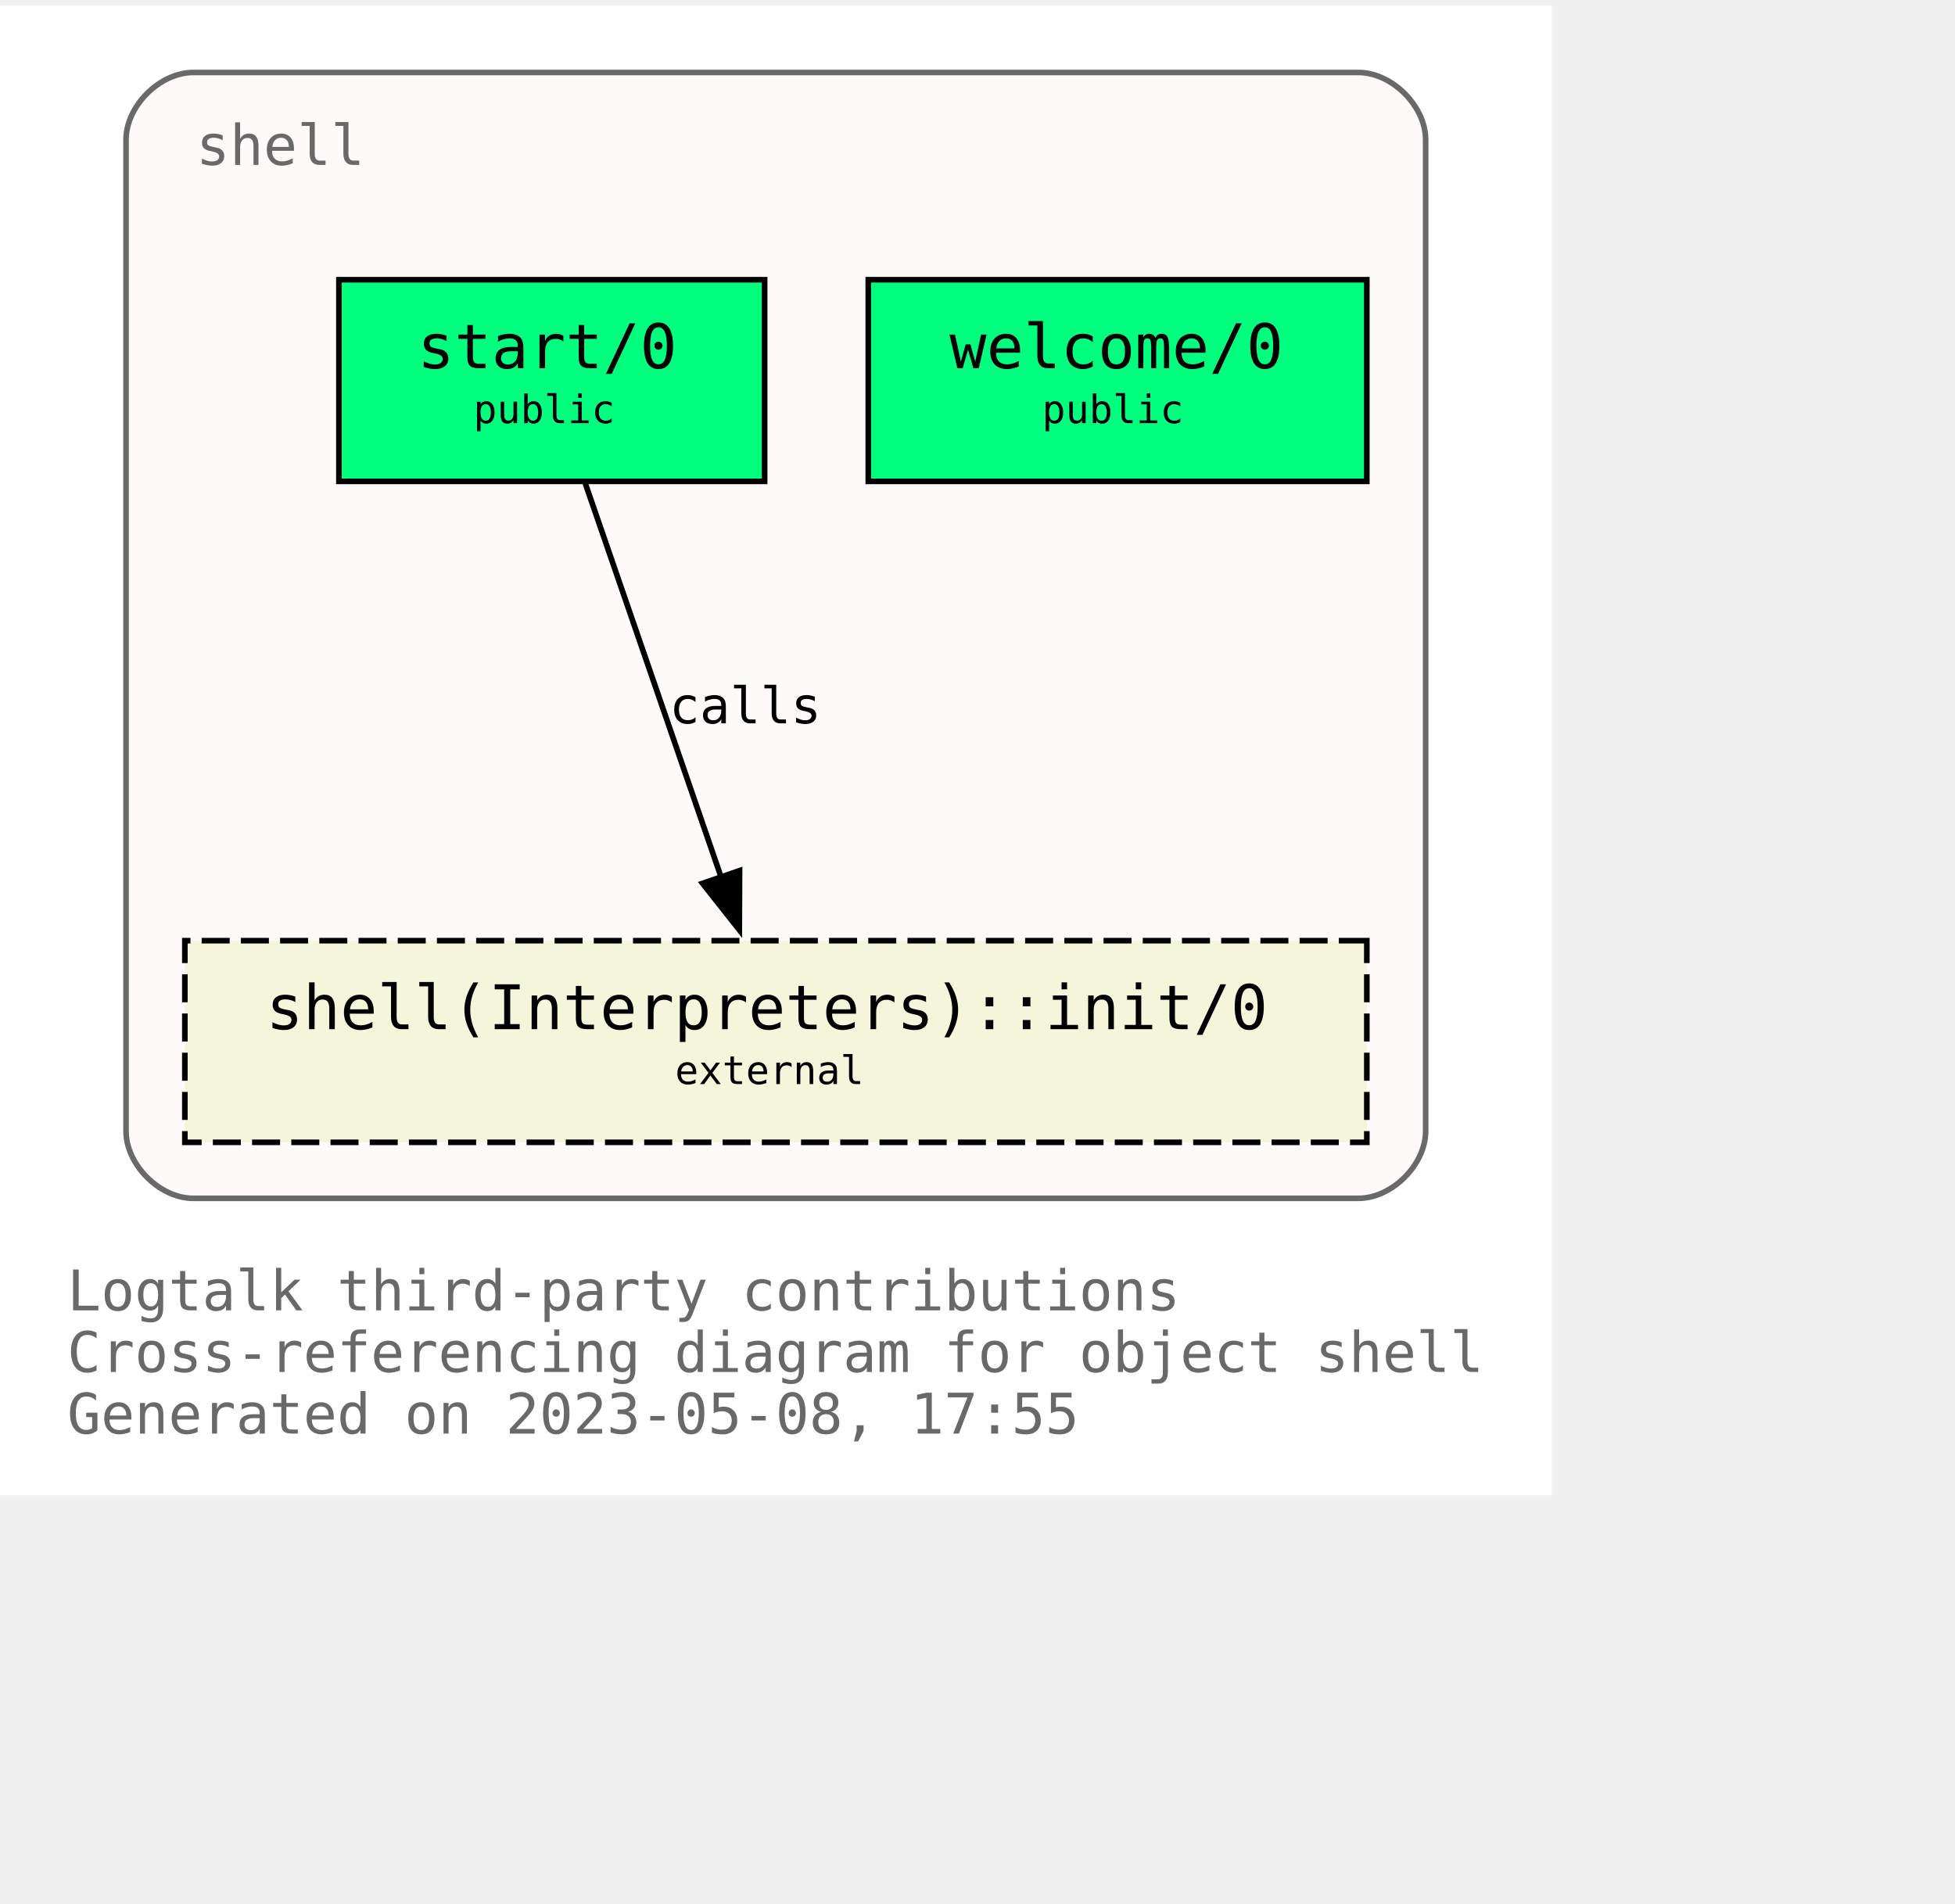
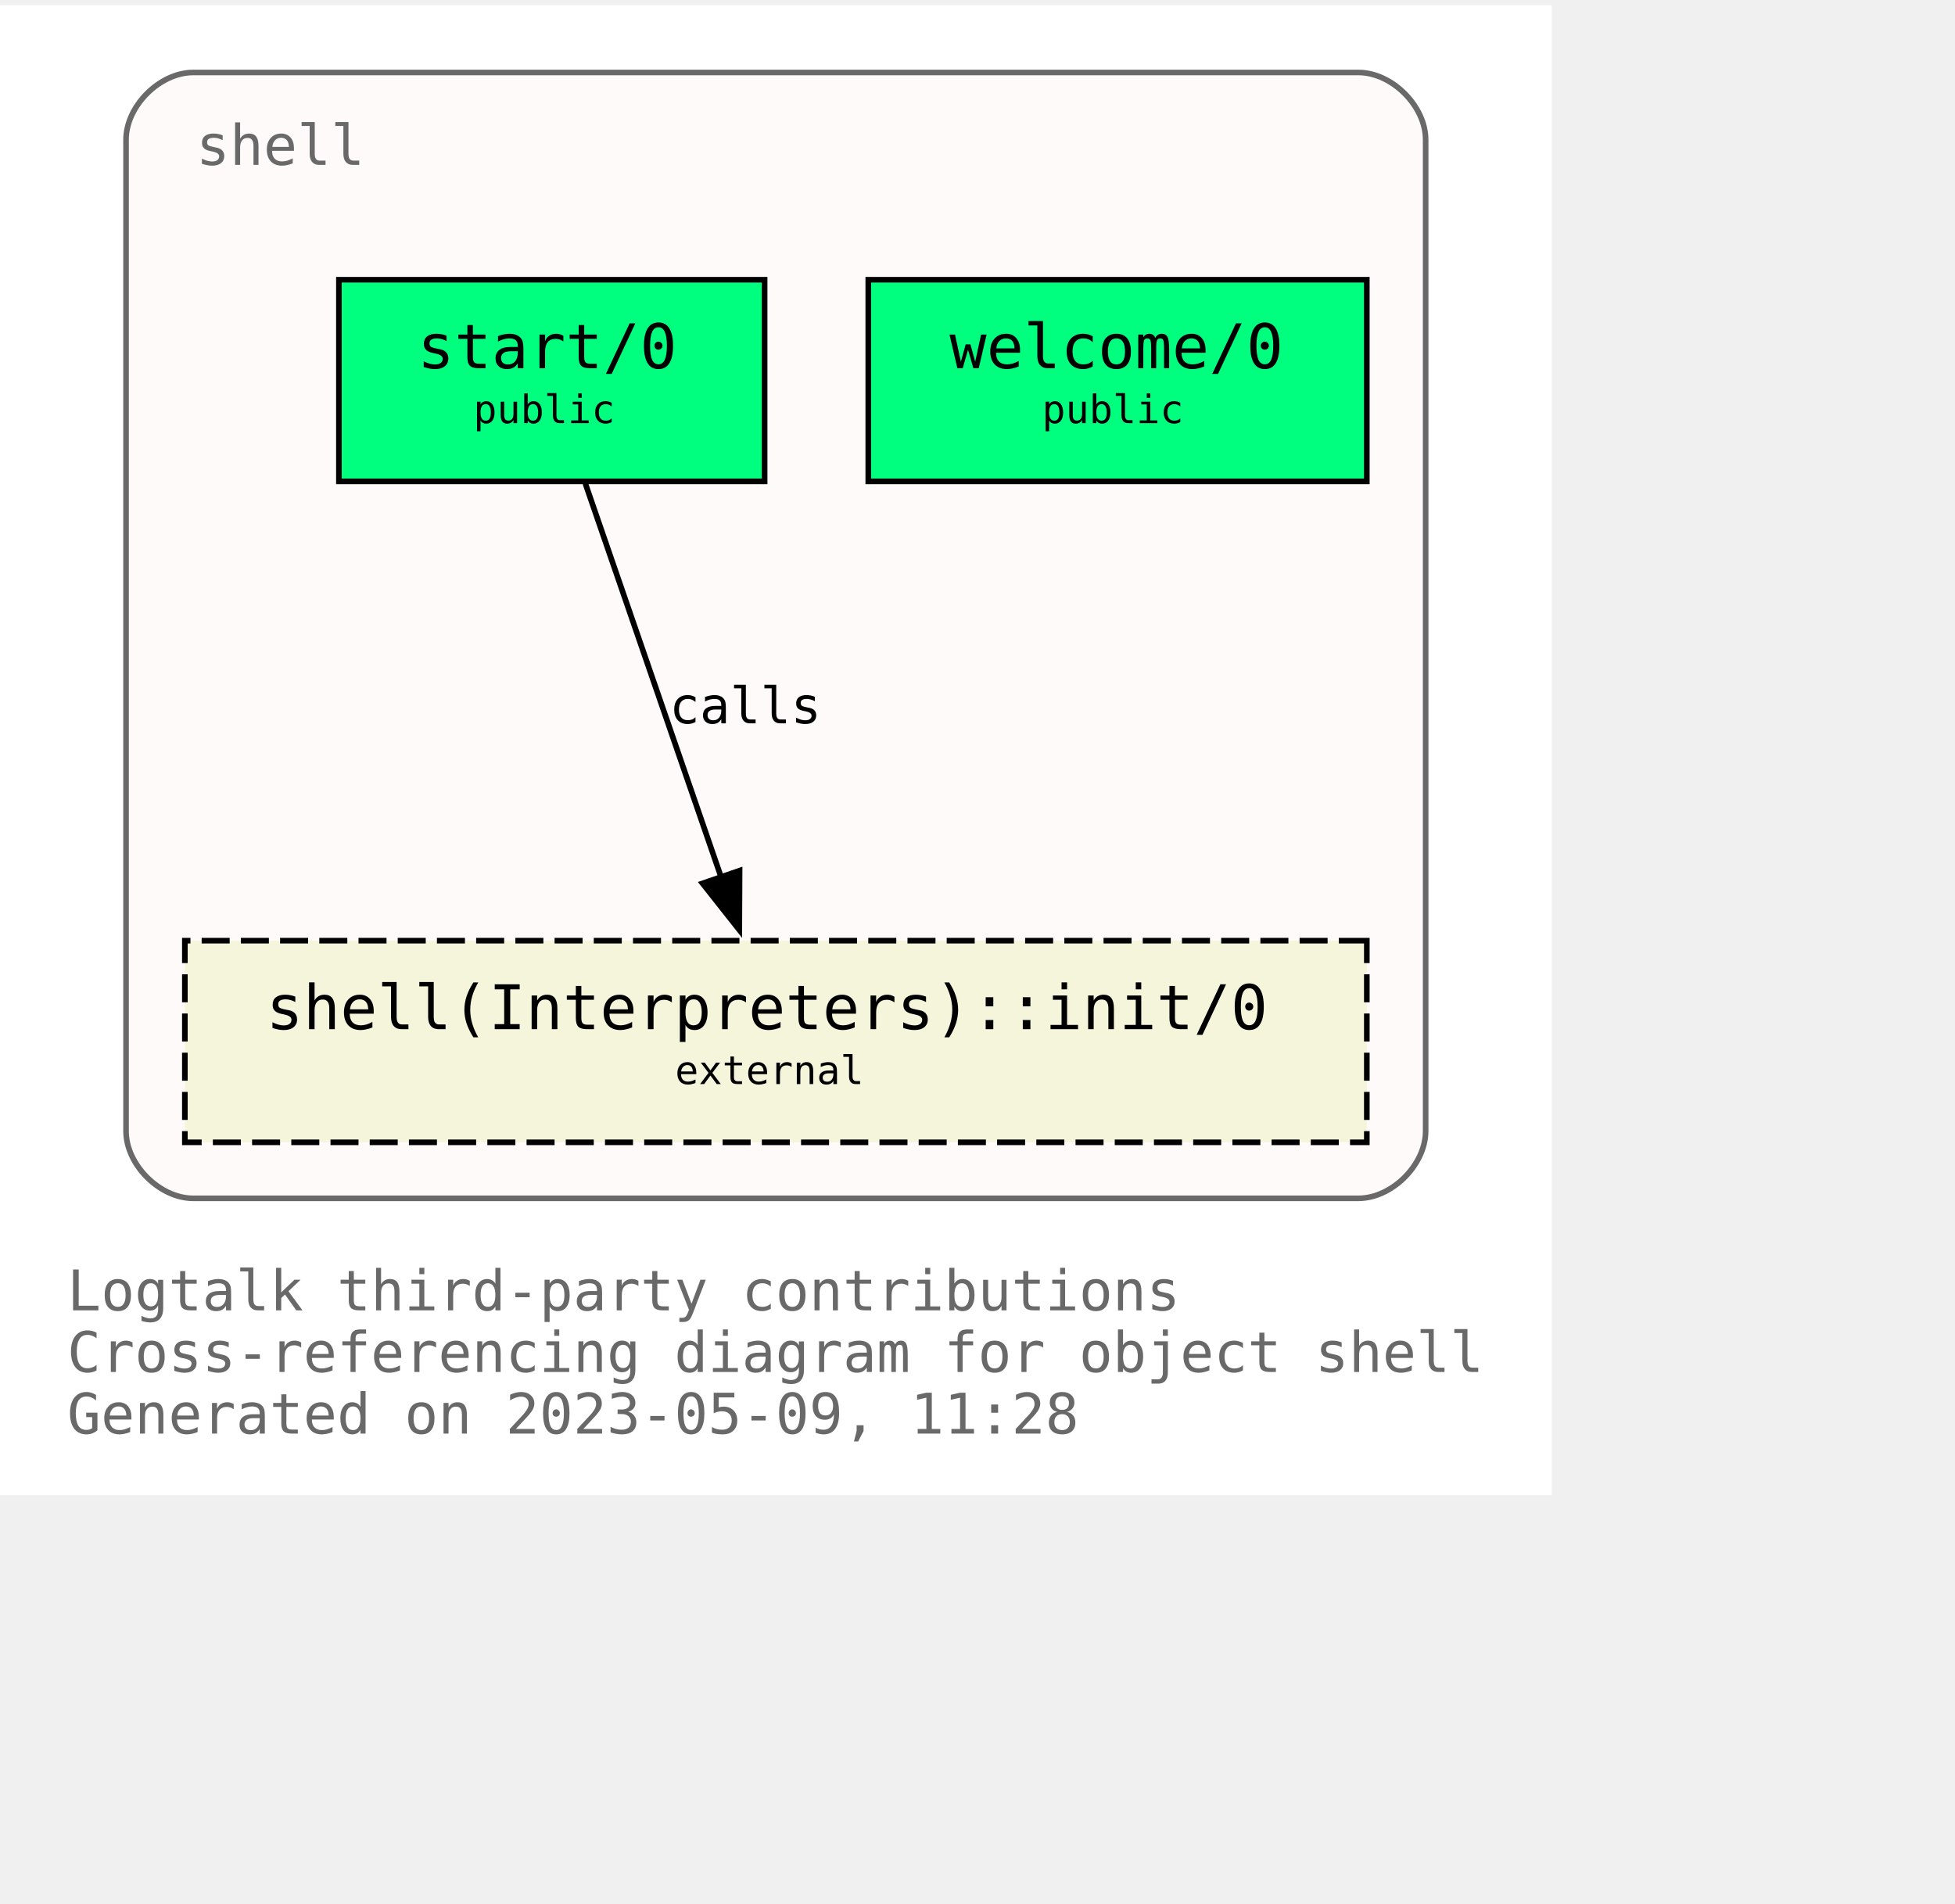
<svg xmlns="http://www.w3.org/2000/svg" xmlns:xlink="http://www.w3.org/1999/xlink" width="421pt" height="410pt" viewBox="72.00 72.00 349.00 338.00">
  <g id="graph0" class="graph" transform="scale(1 1) rotate(0) translate(76 334)">
    <polygon fill="white" stroke="none" points="-4,4 -4,-262 273,-262 273,4 -4,4" />
    <text text-anchor="start" x="8" y="-29" font-family="Monospace" font-size="10.00" fill="dimgray">Logtalk third-party contributions</text>
    <text text-anchor="start" x="8" y="-18" font-family="Monospace" font-size="10.00" fill="dimgray">Cross-referencing diagram for object shell</text>
-     <text text-anchor="start" x="8" y="-7" font-family="Monospace" font-size="10.00" fill="dimgray">Generated on 2023-05-08, 17:55</text>
+     <text text-anchor="start" x="8" y="-7" font-family="Monospace" font-size="10.00" fill="dimgray">Generated on 2023-05-09, 11:28</text>
    <g id="clust1" class="cluster">
      <g id="a_clust1">
        <a xlink:title="shell">
          <path fill="snow" stroke="dimgray" d="M30.5,-49C30.5,-49 238.5,-49 238.5,-49 244.5,-49 250.5,-55 250.5,-61 250.5,-61 250.5,-238 250.5,-238 250.5,-244 244.5,-250 238.5,-250 238.5,-250 30.5,-250 30.5,-250 24.5,-250 18.5,-244 18.5,-238 18.5,-238 18.5,-61 18.5,-61 18.5,-55 24.5,-49 30.5,-49" />
          <g id="a_clust1_0">
-             <a xlink:href="https://github.com/LogtalkDotOrg/logtalk3/tree/56527b310031b42504926addef62dacef3f1dd4a/contributions/verdi_neruda/shell.lgt" xlink:title="https://github.com/LogtalkDotOrg/logtalk3/tree/56527b310031b42504926addef62dacef3f1dd4a/contributions/verdi_neruda/shell.lgt">
+             <a xlink:href="https://github.com/LogtalkDotOrg/logtalk3/tree/794b262691d8223546e269447380917601036d71/contributions/verdi_neruda/shell.lgt" xlink:title="https://github.com/LogtalkDotOrg/logtalk3/tree/794b262691d8223546e269447380917601036d71/contributions/verdi_neruda/shell.lgt">
              <text text-anchor="start" x="31" y="-233.5" font-family="Monospace" font-size="10.00" fill="dimgray">shell</text>
            </a>
          </g>
        </a>
      </g>
    </g>
    <g id="node1" class="node">
      <g id="a_node1">
-         <a xlink:href="https://github.com/LogtalkDotOrg/logtalk3/tree/56527b310031b42504926addef62dacef3f1dd4a/contributions/verdi_neruda/shell.lgt#L343" xlink:title="https://github.com/LogtalkDotOrg/logtalk3/tree/56527b310031b42504926addef62dacef3f1dd4a/contributions/verdi_neruda/shell.lgt#L343">
+         <a xlink:href="https://github.com/LogtalkDotOrg/logtalk3/tree/794b262691d8223546e269447380917601036d71/contributions/verdi_neruda/shell.lgt#L343" xlink:title="https://github.com/LogtalkDotOrg/logtalk3/tree/794b262691d8223546e269447380917601036d71/contributions/verdi_neruda/shell.lgt#L343">
          <polygon fill="springgreen" stroke="black" points="240,-213 151,-213 151,-177 240,-177 240,-213" />
          <text text-anchor="start" x="159.5" y="-197.8" font-family="Monospace" font-size="9.00"> </text>
          <text text-anchor="start" x="165.5" y="-197.2" font-family="Monospace" font-size="11.00">welcome/0</text>
          <text text-anchor="start" x="226.5" y="-197.8" font-family="Monospace" font-size="9.00"> </text>
          <text text-anchor="start" x="159.5" y="-186.8" font-family="Monospace" font-size="9.00"> </text>
          <text text-anchor="start" x="182" y="-187.4" font-family="Monospace" font-size="7.00">public</text>
          <text text-anchor="start" x="226.5" y="-186.8" font-family="Monospace" font-size="9.00"> </text>
        </a>
      </g>
    </g>
    <g id="node2" class="node">
      <g id="a_node2">
-         <a xlink:href="https://github.com/LogtalkDotOrg/logtalk3/tree/56527b310031b42504926addef62dacef3f1dd4a/contributions/verdi_neruda/shell.lgt#L355" xlink:title="https://github.com/LogtalkDotOrg/logtalk3/tree/56527b310031b42504926addef62dacef3f1dd4a/contributions/verdi_neruda/shell.lgt#L355">
+         <a xlink:href="https://github.com/LogtalkDotOrg/logtalk3/tree/794b262691d8223546e269447380917601036d71/contributions/verdi_neruda/shell.lgt#L355" xlink:title="https://github.com/LogtalkDotOrg/logtalk3/tree/794b262691d8223546e269447380917601036d71/contributions/verdi_neruda/shell.lgt#L355">
          <polygon fill="springgreen" stroke="black" points="132.5,-213 56.5,-213 56.5,-177 132.5,-177 132.5,-213" />
          <text text-anchor="start" x="64.5" y="-197.8" font-family="Monospace" font-size="9.00"> </text>
          <text text-anchor="start" x="70.5" y="-197.2" font-family="Monospace" font-size="11.00">start/0</text>
          <text text-anchor="start" x="118.5" y="-197.8" font-family="Monospace" font-size="9.00"> </text>
          <text text-anchor="start" x="64.5" y="-186.8" font-family="Monospace" font-size="9.00"> </text>
          <text text-anchor="start" x="80.5" y="-187.4" font-family="Monospace" font-size="7.00">public</text>
          <text text-anchor="start" x="118.5" y="-186.8" font-family="Monospace" font-size="9.00"> </text>
        </a>
      </g>
    </g>
    <g id="node3" class="node">
      <g id="a_node3">
        <a xlink:href="https://logtalk.org/library/shell_1.html#init/0" xlink:title="https://logtalk.org/library/shell_1.html#init/0">
          <polygon fill="beige" stroke="black" stroke-dasharray="5,2" points="240,-95 29,-95 29,-59 240,-59 240,-95" />
          <text text-anchor="start" x="37.5" y="-79.8" font-family="Monospace" font-size="9.00"> </text>
          <text text-anchor="start" x="43.5" y="-79.2" font-family="Monospace" font-size="11.00">shell(Interpreters)::init/0</text>
          <text text-anchor="start" x="226.5" y="-79.8" font-family="Monospace" font-size="9.00"> </text>
          <text text-anchor="start" x="37.5" y="-68.8" font-family="Monospace" font-size="9.00"> </text>
          <text text-anchor="start" x="116.5" y="-69.4" font-family="Monospace" font-size="7.00">external</text>
          <text text-anchor="start" x="226.5" y="-68.8" font-family="Monospace" font-size="9.00"> </text>
        </a>
      </g>
    </g>
    <g id="edge1" class="edge">
      <g id="a_edge1">
-         <a xlink:href="https://github.com/LogtalkDotOrg/logtalk3/tree/56527b310031b42504926addef62dacef3f1dd4a/contributions/verdi_neruda/shell.lgt#L357" xlink:title="calls">
+         <a xlink:href="https://github.com/LogtalkDotOrg/logtalk3/tree/794b262691d8223546e269447380917601036d71/contributions/verdi_neruda/shell.lgt#L357" xlink:title="calls">
          <path fill="none" stroke="black" d="M100.49,-176.63C106.91,-158.01 117.2,-128.16 124.79,-106.17" />
          <polygon fill="black" stroke="black" points="128.03,-107.51 127.98,-96.92 121.41,-105.23 128.03,-107.51" />
        </a>
      </g>
      <g id="a_edge1-label">
-         <a xlink:href="https://github.com/LogtalkDotOrg/logtalk3/tree/56527b310031b42504926addef62dacef3f1dd4a/contributions/verdi_neruda/shell.lgt#L357" xlink:title="https://github.com/LogtalkDotOrg/logtalk3/tree/56527b310031b42504926addef62dacef3f1dd4a/contributions/verdi_neruda/shell.lgt#L357">
+         <a xlink:href="https://github.com/LogtalkDotOrg/logtalk3/tree/794b262691d8223546e269447380917601036d71/contributions/verdi_neruda/shell.lgt#L357" xlink:title="https://github.com/LogtalkDotOrg/logtalk3/tree/794b262691d8223546e269447380917601036d71/contributions/verdi_neruda/shell.lgt#L357">
          <text text-anchor="start" x="115.5" y="-133.8" font-family="Monospace" font-size="9.00">calls</text>
        </a>
      </g>
    </g>
  </g>
</svg>
